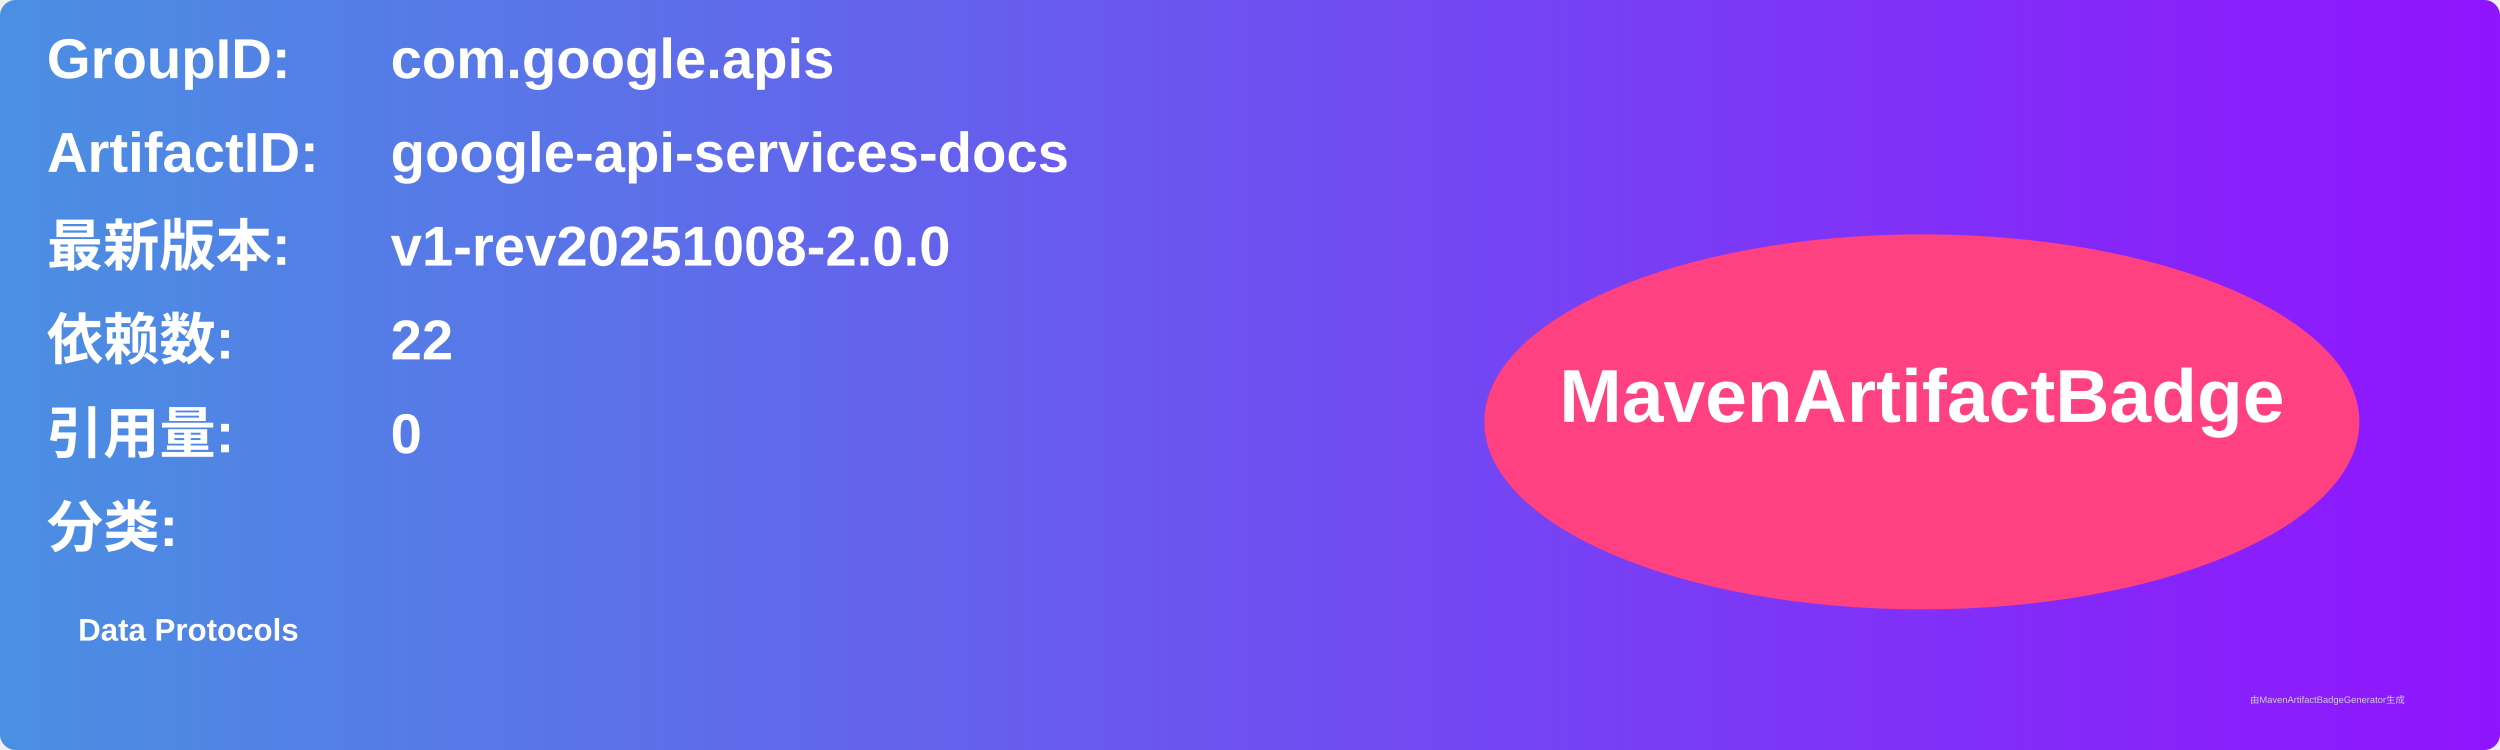
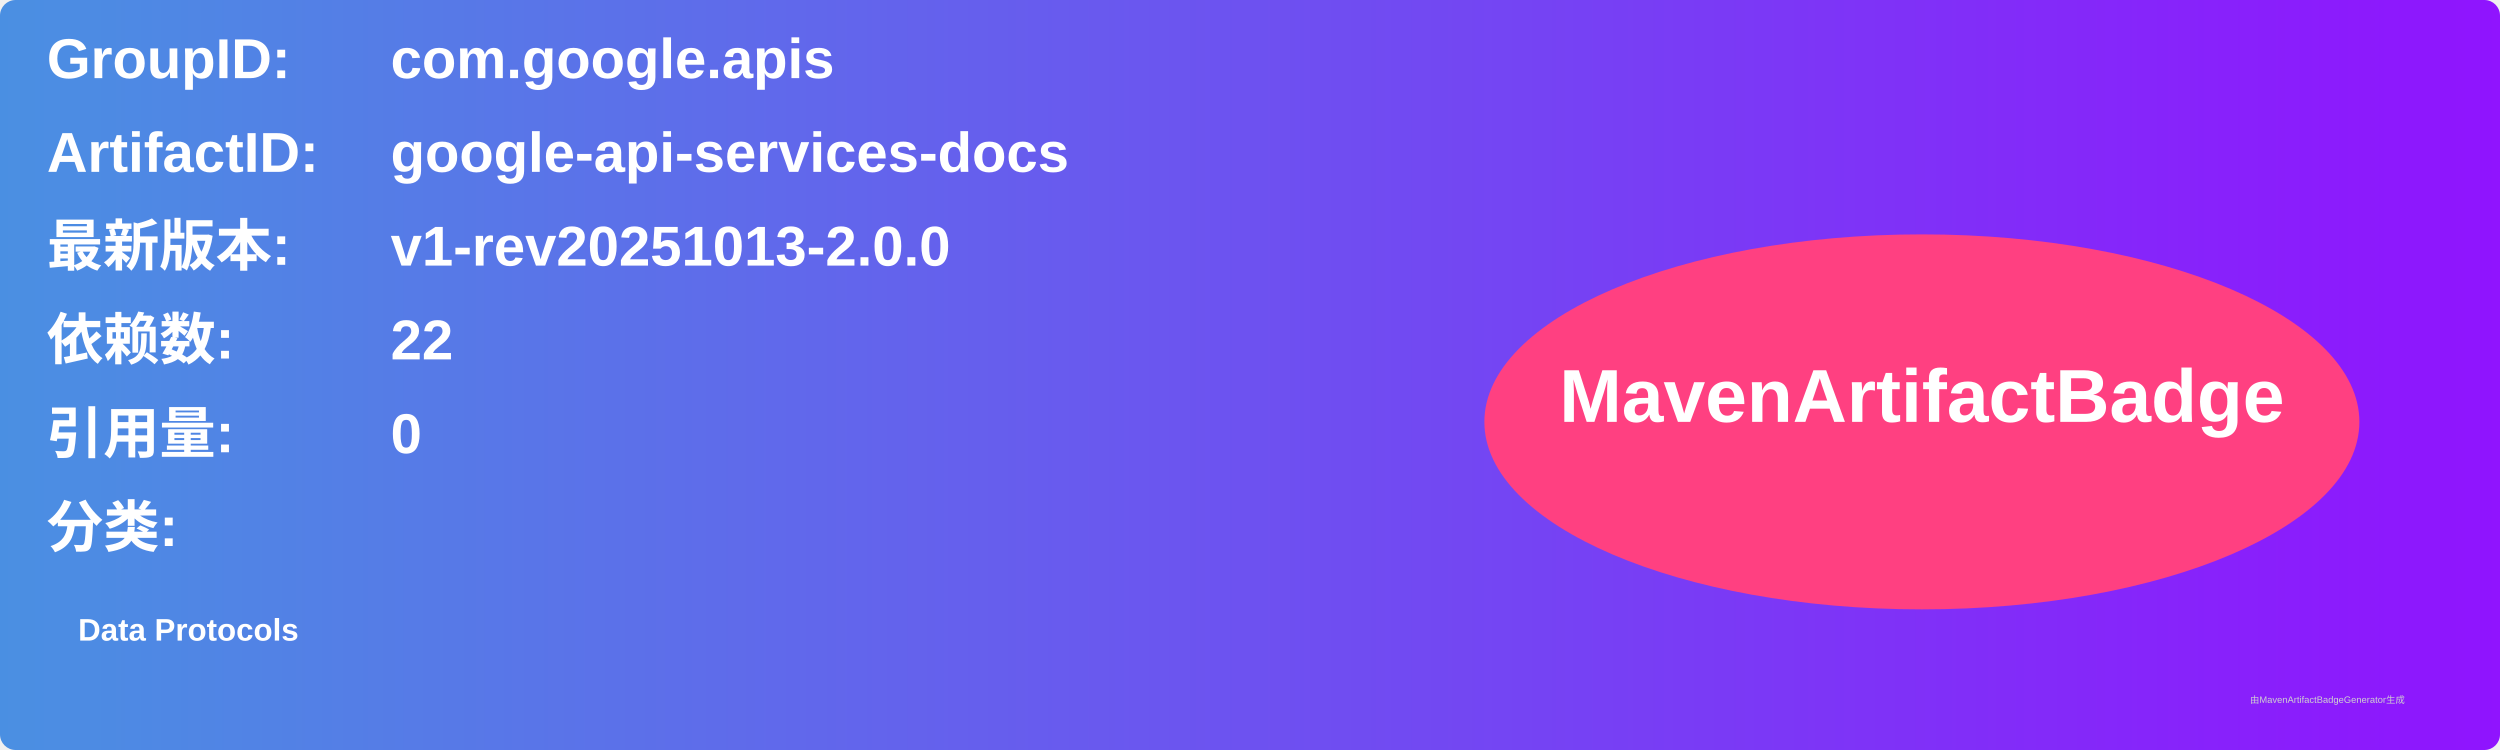
<svg xmlns="http://www.w3.org/2000/svg" width="800" height="240" viewBox="0 0 800 240">
  <linearGradient id="grad" x1="0%" y1="0%" x2="100%" y2="0%">
    <stop offset="0%" stop-color="#4a90e2" />
    <stop offset="100%" stop-color="#9013fe" />
  </linearGradient>
  <rect width="100%" height="100%" rx="5" ry="5" fill="url(#grad)" />
  <g transform="translate(15, 15)">
    <text x="0" y="10" font-family="Arial" font-size="18" fill="white" font-weight="bold" width="260">GroupID:</text>
    <text x="110" y="10" font-family="Arial" font-size="18" fill="white" font-weight="bold" width="460">com.google.apis</text>
    <text x="0" y="40" font-family="Arial" font-size="18" fill="white" font-weight="bold" width="260">ArtifactID:</text>
    <text x="110" y="40" font-family="Arial" font-size="18" fill="white" font-weight="bold" width="460">google-api-services-docs</text>
    <text x="0" y="70" font-family="Arial" font-size="18" fill="white" font-weight="bold">最新版本:</text>
    <text x="110" y="70" font-family="Arial" font-size="18" fill="white" font-weight="bold">
-       <tspan font-weight="bold">v1-rev20251008-2.0.0</tspan>
+       <tspan font-weight="bold">v1-rev20251013-2.0.0</tspan>
    </text>
    <text x="0" y="100" font-family="Arial" font-size="18" fill="white" font-weight="bold">依赖数: </text>
    <text x="110" y="100" font-family="Arial" font-size="18" fill="white">
      <tspan font-weight="bold">22</tspan>
    </text>
    <text x="0" y="130" font-family="Arial" font-size="18" fill="white" font-weight="bold">引用量: </text>
    <text x="110" y="130" font-family="Arial" font-size="18" fill="white">
      <tspan font-weight="bold">0</tspan>
    </text>
    <text x="0" y="160" font-family="Arial" font-size="18" fill="white" font-weight="bold">分类:</text>
    <text x="10" y="190" font-family="Arial" font-size="10" fill="white">
      <tspan font-weight="bold">Data Protocols</tspan>
    </text>
    <ellipse cx="600" cy="120" rx="140" ry="60" fill="#ff4081" />
    <text x="600" y="120" text-anchor="middle" font-family="Arial" font-size="24" fill="white" font-weight="bold">MavenArtifactBadge</text>
  </g>
  <text x="720" y="225" font-family="Arial" font-size="3" fill="#d0d0d0">由MavenArtifactBadgeGenerator生成</text>
</svg>
